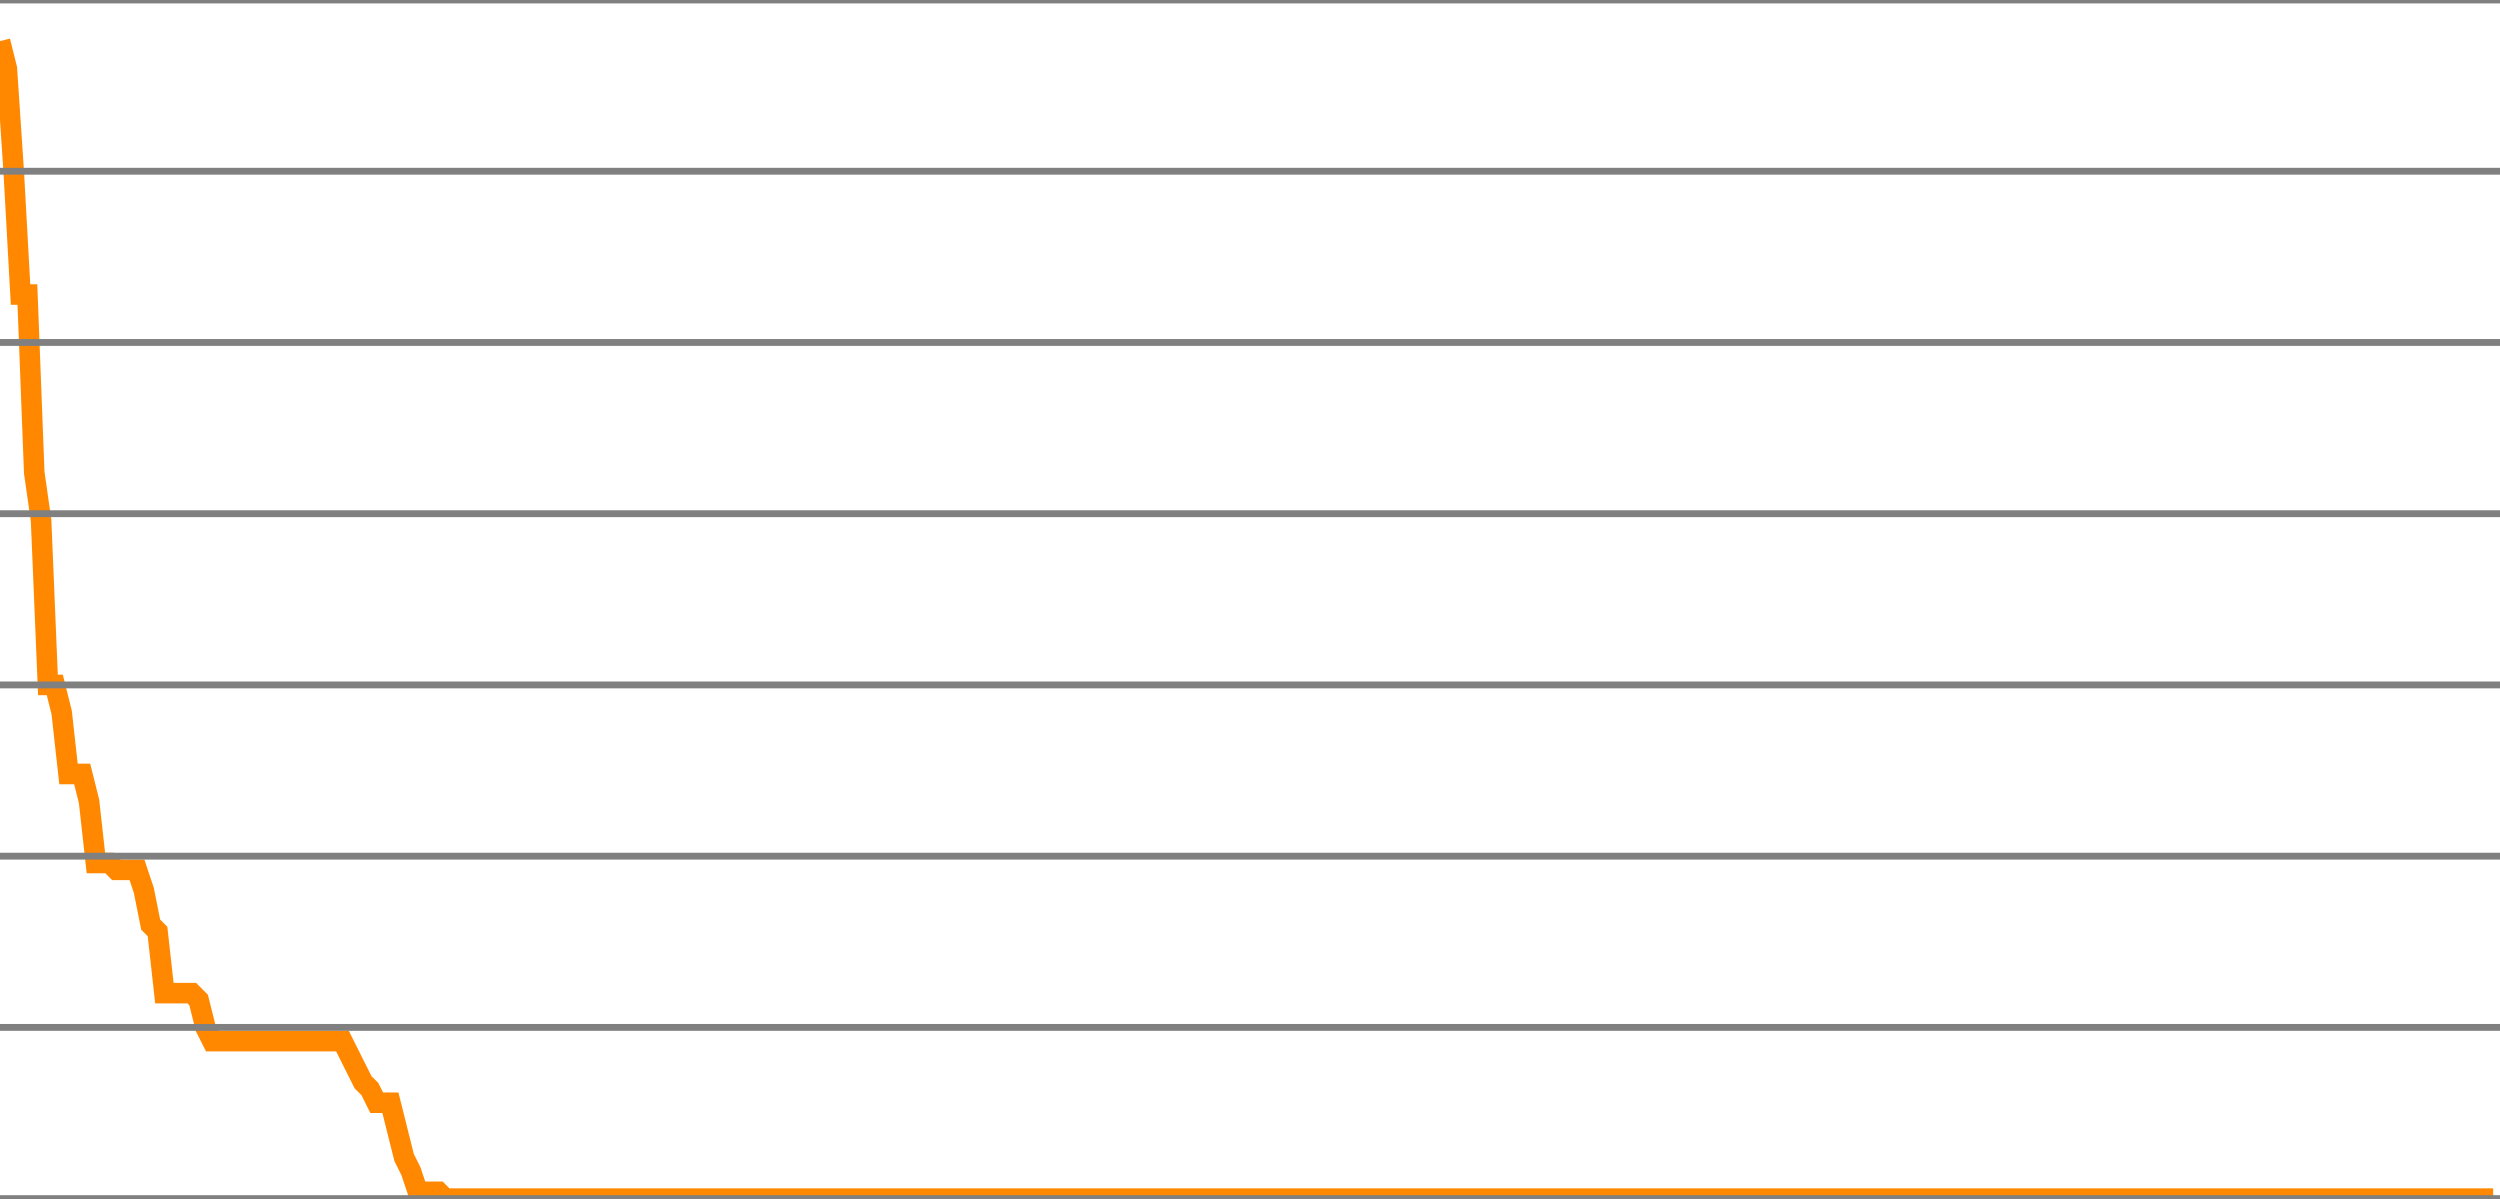
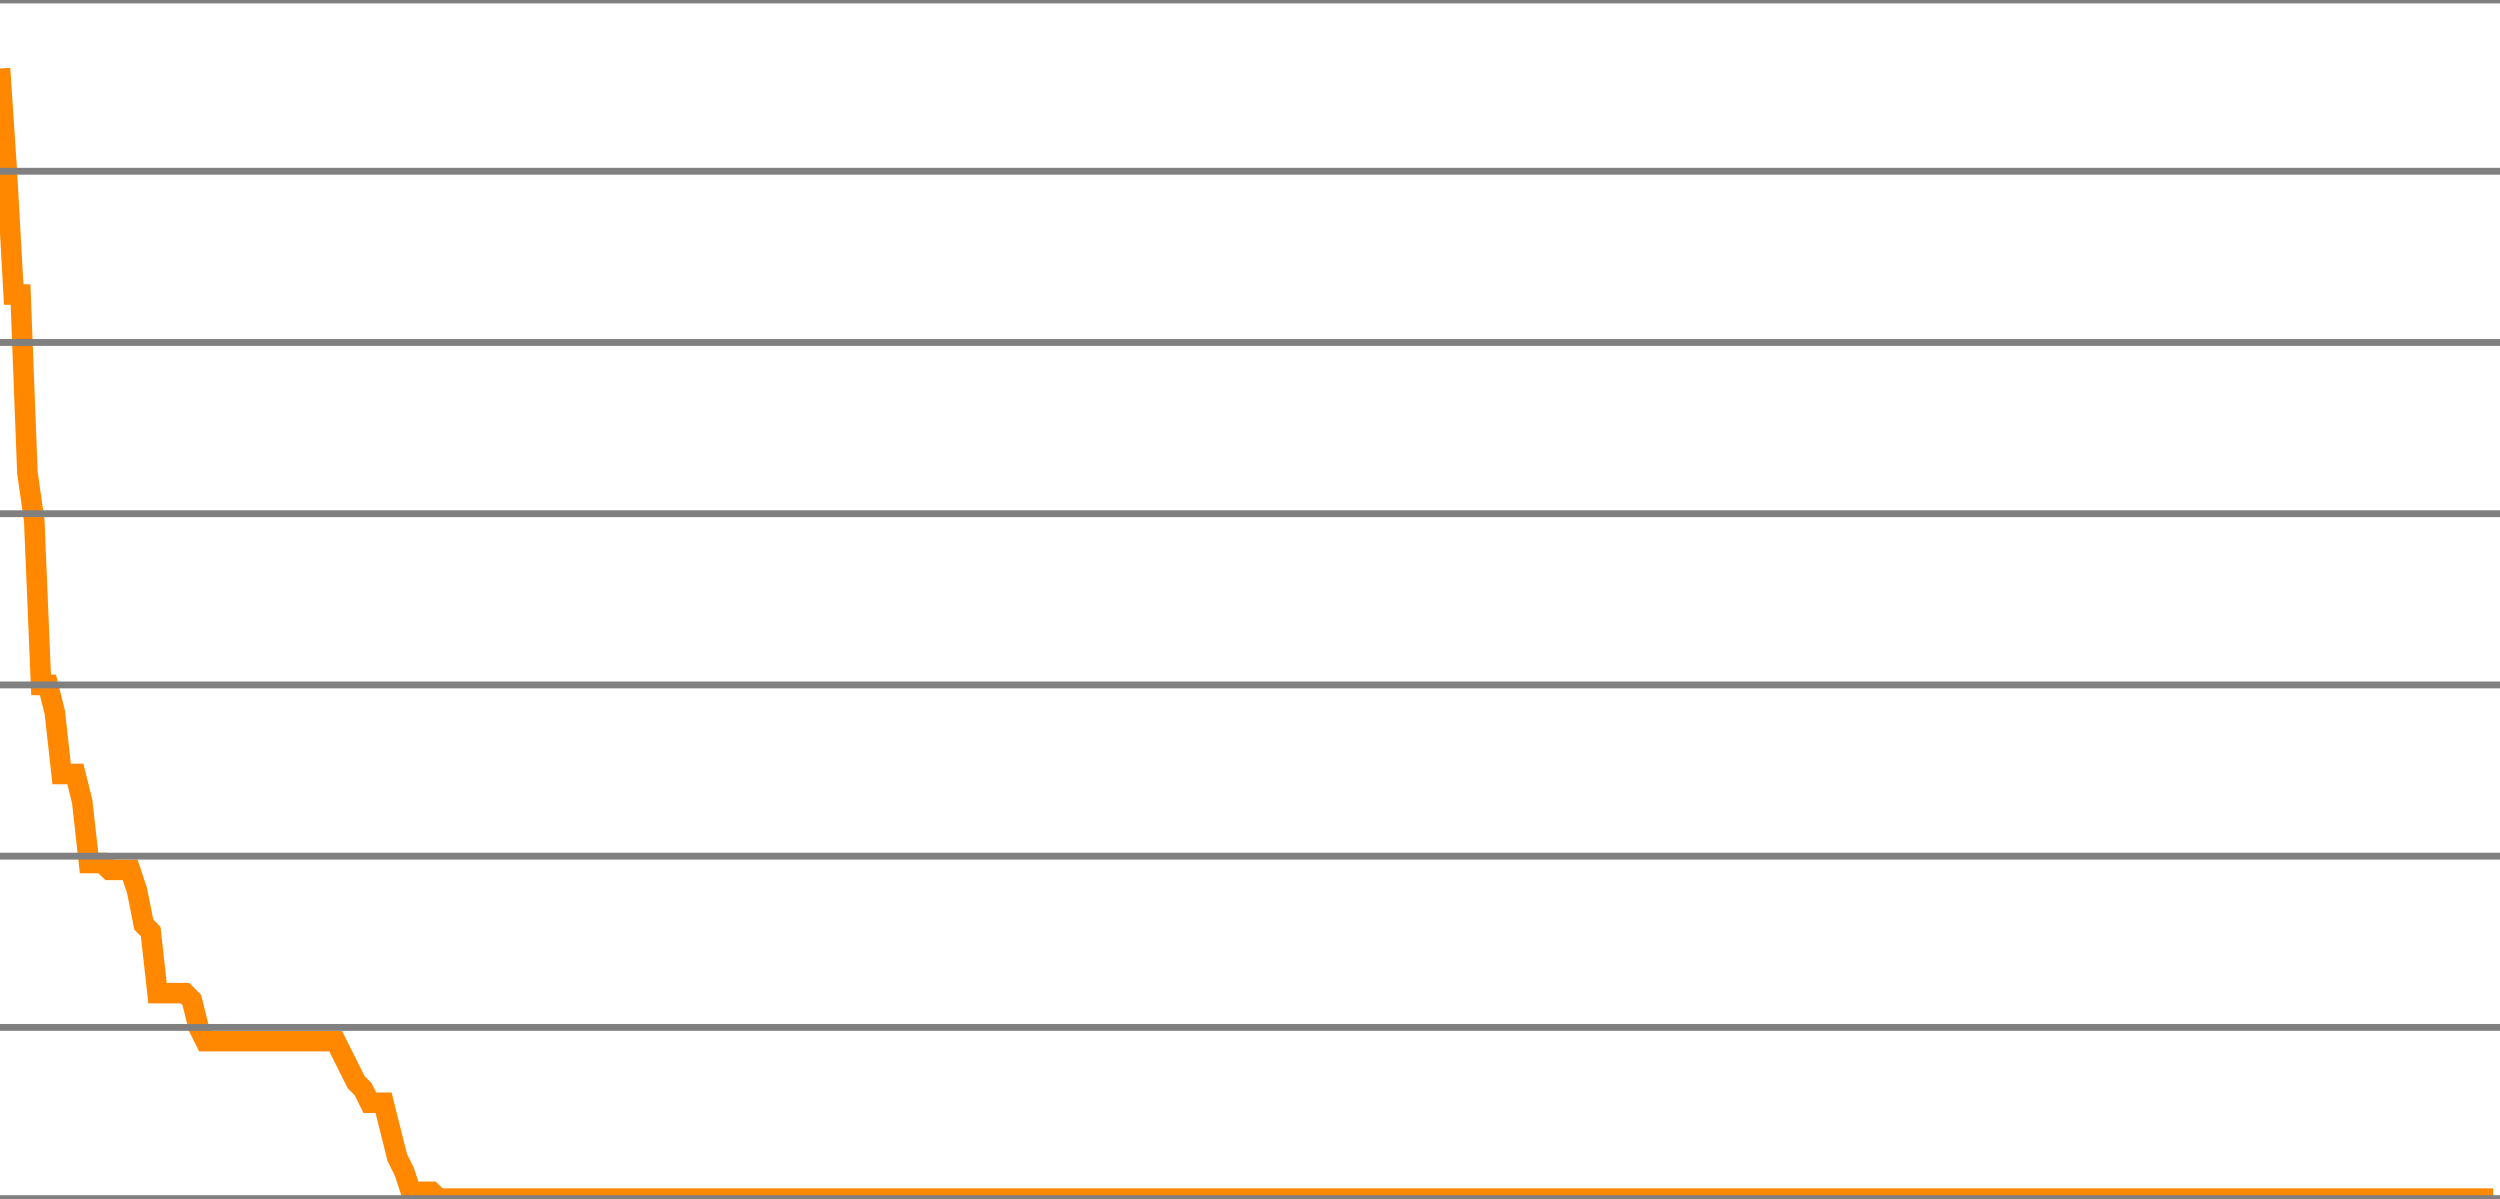
<svg xmlns="http://www.w3.org/2000/svg" version="1.1" style="background-color: #e6e6e6; width: 365px;" viewBox="0 -175 365 175" preserveAspectRatio="none">
-   <polyline fill="none" stroke="#ff8800" stroke-width="3" points="0,-169 1,-165 2,-150 3,-132 4,-132 5,-106 6,-99 7,-75 8,-75 9,-71 10,-62 11,-62 12,-62 13,-58 14,-49 15,-49 16,-49 17,-48 18,-48 19,-48 20,-48 21,-45 22,-40 23,-39 24,-30 25,-30 26,-30 27,-30 28,-30 29,-29 30,-25 31,-23 32,-23 33,-23 34,-23 35,-23 36,-23 37,-23 38,-23 39,-23 40,-23 41,-23 42,-23 43,-23 44,-23 45,-23 46,-23 47,-23 48,-23 49,-23 50,-23 51,-21 52,-19 53,-17 54,-16 55,-14 56,-14 57,-14 58,-10 59,-6 60,-4 61,-1 62,-1 63,-1 64,-1 65,0 66,0 67,0 68,0 69,0 70,0 71,0 72,0 73,0 74,0 75,0 76,0 77,0 78,0 79,0 80,0 81,0 82,0 83,0 84,0 85,0 86,0 87,0 88,0 89,0 90,0 91,0 92,0 93,0 94,0 95,0 96,0 97,0 98,0 99,0 100,0 101,0 102,0 103,0 104,0 105,0 106,0 107,0 108,0 109,0 110,0 111,0 112,0 113,0 114,0 115,0 116,0 117,0 118,0 119,0 120,0 121,0 122,0 123,0 124,0 125,0 126,0 127,0 128,0 129,0 130,0 131,0 132,0 133,0 134,0 135,0 136,0 137,0 138,0 139,0 140,0 141,0 142,0 143,0 144,0 145,0 146,0 147,0 148,0 149,0 150,0 151,0 152,0 153,0 154,0 155,0 156,0 157,0 158,0 159,0 160,0 161,0 162,0 163,0 164,0 165,0 166,0 167,0 168,0 169,0 170,0 171,0 172,0 173,0 174,0 175,0 176,0 177,0 178,0 179,0 180,0 181,0 182,0 183,0 184,0 185,0 186,0 187,0 188,0 189,0 190,0 191,0 192,0 193,0 194,0 195,0 196,0 197,0 198,0 199,0 200,0 201,0 202,0 203,0 204,0 205,0 206,0 207,0 208,0 209,0 210,0 211,0 212,0 213,0 214,0 215,0 216,0 217,0 218,0 219,0 220,0 221,0 222,0 223,0 224,0 225,0 226,0 227,0 228,0 229,0 230,0 231,0 232,0 233,0 234,0 235,0 236,0 237,0 238,0 239,0 240,0 241,0 242,0 243,0 244,0 245,0 246,0 247,0 248,0 249,0 250,0 251,0 252,0 253,0 254,0 255,0 256,0 257,0 258,0 259,0 260,0 261,0 262,0 263,0 264,0 265,0 266,0 267,0 268,0 269,0 270,0 271,0 272,0 273,0 274,0 275,0 276,0 277,0 278,0 279,0 280,0 281,0 282,0 283,0 284,0 285,0 286,0 287,0 288,0 289,0 290,0 291,0 292,0 293,0 294,0 295,0 296,0 297,0 298,0 299,0 300,0 301,0 302,0 303,0 304,0 305,0 306,0 307,0 308,0 309,0 310,0 311,0 312,0 313,0 314,0 315,0 316,0 317,0 318,0 319,0 320,0 321,0 322,0 323,0 324,0 325,0 326,0 327,0 328,0 329,0 330,0 331,0 332,0 333,0 334,0 335,0 336,0 337,0 338,0 339,0 340,0 341,0 342,0 343,0 344,0 345,0 346,0 347,0 348,0 349,0 350,0 351,0 352,0 353,0 354,0 355,0 356,0 357,0 358,0 359,0 360,0 361,0 362,0 363,0 364,0" />
+   <polyline fill="none" stroke="#ff8800" stroke-width="3" points="0,-165 1,-150 2,-132 3,-132 4,-106 5,-99 6,-75 7,-75 8,-71 9,-62 10,-62 11,-62 12,-58 13,-49 14,-49 15,-49 16,-48 17,-48 18,-48 19,-48 20,-45 21,-40 22,-39 23,-30 24,-30 25,-30 26,-30 27,-30 28,-29 29,-25 30,-23 31,-23 32,-23 33,-23 34,-23 35,-23 36,-23 37,-23 38,-23 39,-23 40,-23 41,-23 42,-23 43,-23 44,-23 45,-23 46,-23 47,-23 48,-23 49,-23 50,-21 51,-19 52,-17 53,-16 54,-14 55,-14 56,-14 57,-10 58,-6 59,-4 60,-1 61,-1 62,-1 63,-1 64,0 65,0 66,0 67,0 68,0 69,0 70,0 71,0 72,0 73,0 74,0 75,0 76,0 77,0 78,0 79,0 80,0 81,0 82,0 83,0 84,0 85,0 86,0 87,0 88,0 89,0 90,0 91,0 92,0 93,0 94,0 95,0 96,0 97,0 98,0 99,0 100,0 101,0 102,0 103,0 104,0 105,0 106,0 107,0 108,0 109,0 110,0 111,0 112,0 113,0 114,0 115,0 116,0 117,0 118,0 119,0 120,0 121,0 122,0 123,0 124,0 125,0 126,0 127,0 128,0 129,0 130,0 131,0 132,0 133,0 134,0 135,0 136,0 137,0 138,0 139,0 140,0 141,0 142,0 143,0 144,0 145,0 146,0 147,0 148,0 149,0 150,0 151,0 152,0 153,0 154,0 155,0 156,0 157,0 158,0 159,0 160,0 161,0 162,0 163,0 164,0 165,0 166,0 167,0 168,0 169,0 170,0 171,0 172,0 173,0 174,0 175,0 176,0 177,0 178,0 179,0 180,0 181,0 182,0 183,0 184,0 185,0 186,0 187,0 188,0 189,0 190,0 191,0 192,0 193,0 194,0 195,0 196,0 197,0 198,0 199,0 200,0 201,0 202,0 203,0 204,0 205,0 206,0 207,0 208,0 209,0 210,0 211,0 212,0 213,0 214,0 215,0 216,0 217,0 218,0 219,0 220,0 221,0 222,0 223,0 224,0 225,0 226,0 227,0 228,0 229,0 230,0 231,0 232,0 233,0 234,0 235,0 236,0 237,0 238,0 239,0 240,0 241,0 242,0 243,0 244,0 245,0 246,0 247,0 248,0 249,0 250,0 251,0 252,0 253,0 254,0 255,0 256,0 257,0 258,0 259,0 260,0 261,0 262,0 263,0 264,0 265,0 266,0 267,0 268,0 269,0 270,0 271,0 272,0 273,0 274,0 275,0 276,0 277,0 278,0 279,0 280,0 281,0 282,0 283,0 284,0 285,0 286,0 287,0 288,0 289,0 290,0 291,0 292,0 293,0 294,0 295,0 296,0 297,0 298,0 299,0 300,0 301,0 302,0 303,0 304,0 305,0 306,0 307,0 308,0 309,0 310,0 311,0 312,0 313,0 314,0 315,0 316,0 317,0 318,0 319,0 320,0 321,0 322,0 323,0 324,0 325,0 326,0 327,0 328,0 329,0 330,0 331,0 332,0 333,0 334,0 335,0 336,0 337,0 338,0 339,0 340,0 341,0 342,0 343,0 344,0 345,0 346,0 347,0 348,0 349,0 350,0 351,0 352,0 353,0 354,0 355,0 356,0 357,0 358,0 359,0 360,0 361,0 362,0 363,0 364,0" />
  <line x1="0" y1="0" x2="365" y2="0" style="stroke:grey;stroke-width:1" />
  <line x1="0" y1="-25" x2="365" y2="-25" style="stroke:grey;stroke-width:1" />
  <line x1="0" y1="-50" x2="365" y2="-50" style="stroke:grey;stroke-width:1" />
  <line x1="0" y1="-75" x2="365" y2="-75" style="stroke:grey;stroke-width:1" />
  <line x1="0" y1="-100" x2="365" y2="-100" style="stroke:grey;stroke-width:1" />
  <line x1="0" y1="-125" x2="365" y2="-125" style="stroke:grey;stroke-width:1" />
  <line x1="0" y1="-150" x2="365" y2="-150" style="stroke:grey;stroke-width:1" />
  <line x1="0" y1="-175" x2="365" y2="-175" style="stroke:grey;stroke-width:1" />
</svg>
